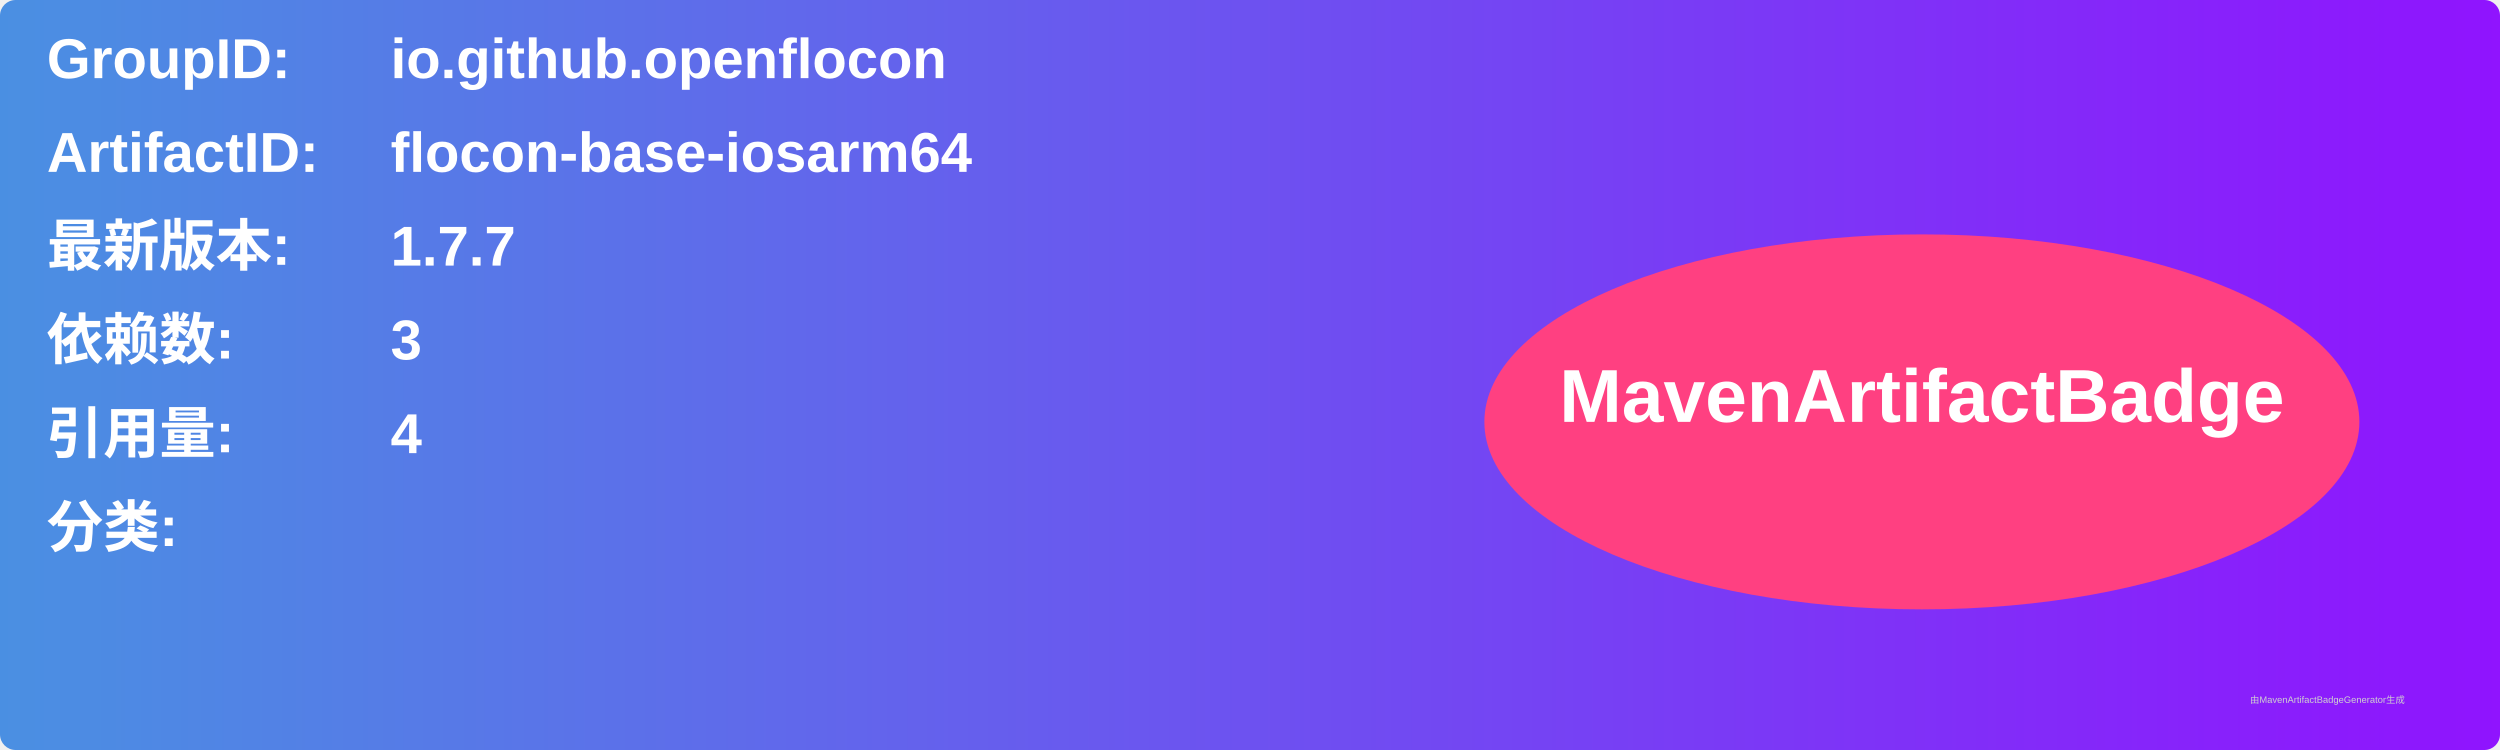
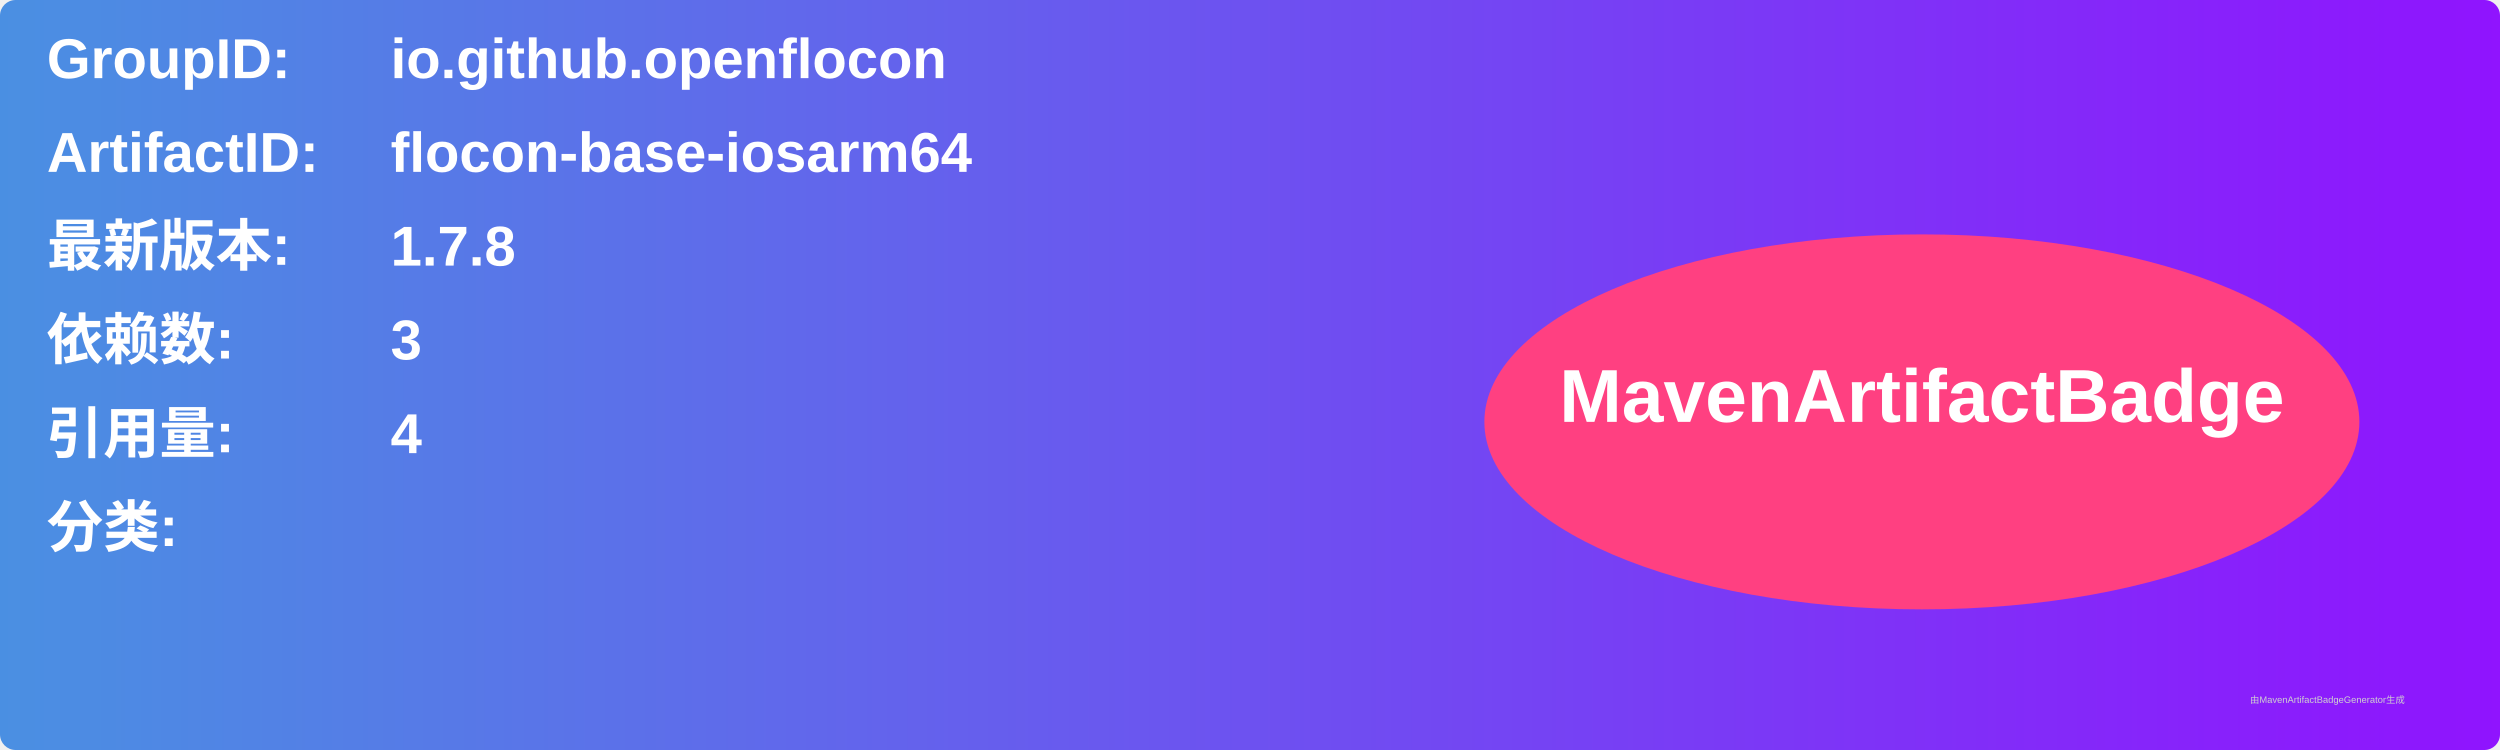
<svg xmlns="http://www.w3.org/2000/svg" width="800" height="240" viewBox="0 0 800 240">
  <linearGradient id="grad" x1="0%" y1="0%" x2="100%" y2="0%">
    <stop offset="0%" stop-color="#4a90e2" />
    <stop offset="100%" stop-color="#9013fe" />
  </linearGradient>
  <rect width="100%" height="100%" rx="5" ry="5" fill="url(#grad)" />
  <g transform="translate(15, 15)">
    <text x="0" y="10" font-family="Arial" font-size="18" fill="white" font-weight="bold" width="260">GroupID:</text>
    <text x="110" y="10" font-family="Arial" font-size="18" fill="white" font-weight="bold" width="460">io.github.openflocon</text>
    <text x="0" y="40" font-family="Arial" font-size="18" fill="white" font-weight="bold" width="260">ArtifactID:</text>
    <text x="110" y="40" font-family="Arial" font-size="18" fill="white" font-weight="bold" width="460">flocon-base-iosarm64</text>
    <text x="0" y="70" font-family="Arial" font-size="18" fill="white" font-weight="bold">最新版本:</text>
    <text x="110" y="70" font-family="Arial" font-size="18" fill="white" font-weight="bold">
-       <tspan font-weight="bold">1.7.7</tspan>
+       <tspan font-weight="bold">1.7.8</tspan>
    </text>
    <text x="0" y="100" font-family="Arial" font-size="18" fill="white" font-weight="bold">依赖数: </text>
    <text x="110" y="100" font-family="Arial" font-size="18" fill="white">
      <tspan font-weight="bold">3</tspan>
    </text>
    <text x="0" y="130" font-family="Arial" font-size="18" fill="white" font-weight="bold">引用量: </text>
    <text x="110" y="130" font-family="Arial" font-size="18" fill="white">
      <tspan font-weight="bold">4</tspan>
    </text>
    <text x="0" y="160" font-family="Arial" font-size="18" fill="white" font-weight="bold">分类:</text>
    <text x="10" y="190" font-family="Arial" font-size="10" fill="white">
      <tspan font-weight="bold" />
    </text>
    <ellipse cx="600" cy="120" rx="140" ry="60" fill="#ff4081" />
    <text x="600" y="120" text-anchor="middle" font-family="Arial" font-size="24" fill="white" font-weight="bold">MavenArtifactBadge</text>
  </g>
  <text x="720" y="225" font-family="Arial" font-size="3" fill="#d0d0d0">由MavenArtifactBadgeGenerator生成</text>
</svg>
